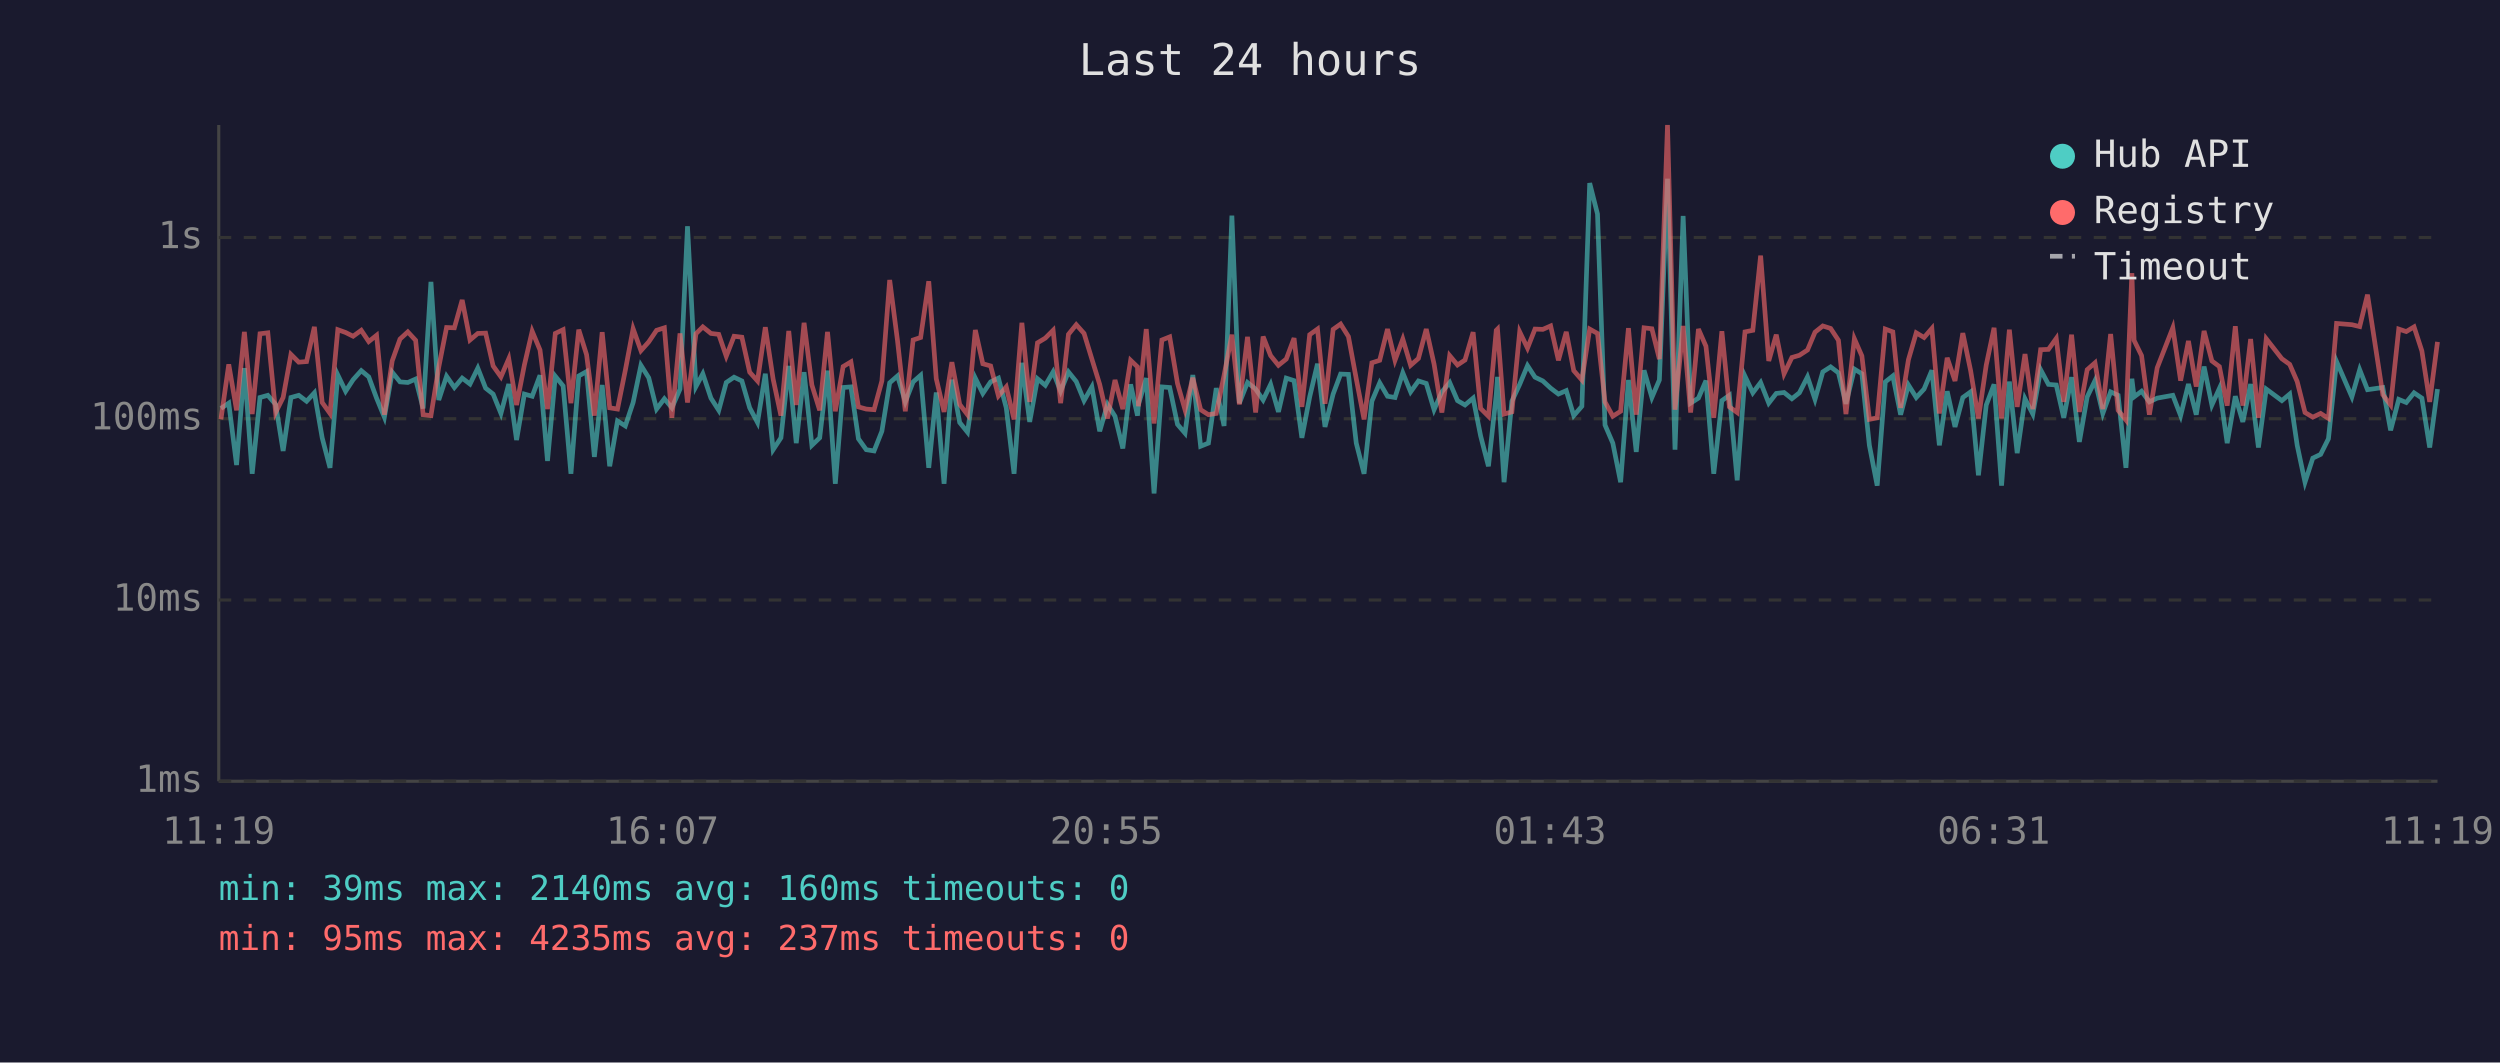
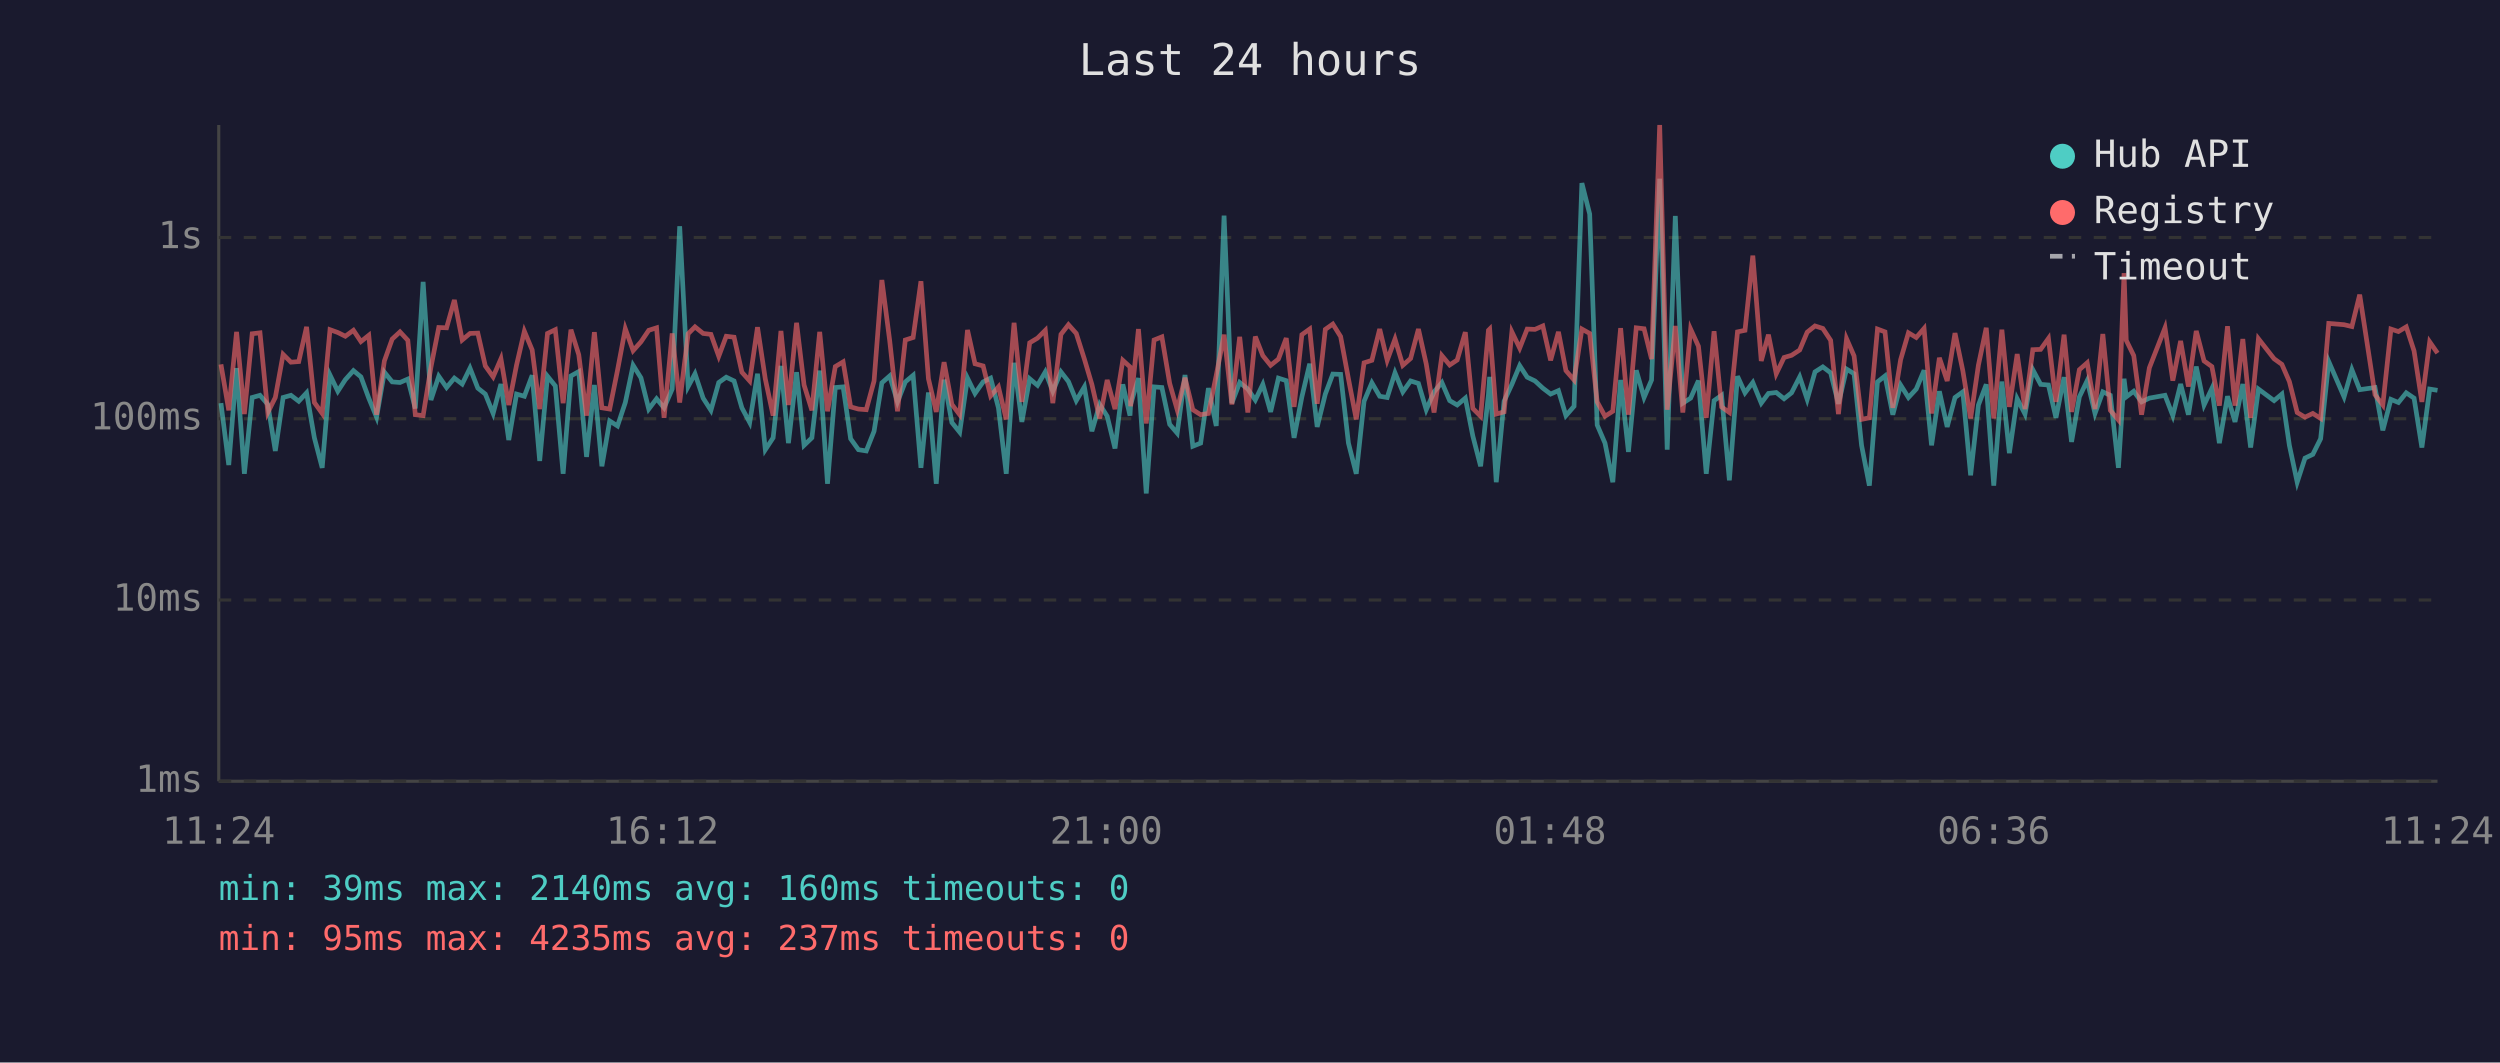
<svg xmlns="http://www.w3.org/2000/svg" viewBox="0 0 800 340" font-family="monospace" font-size="12">
  <rect width="800" height="340" fill="#1a1a2e" />
  <text x="400" y="24" fill="#e0e0e0" font-size="14" text-anchor="middle">Last 24 hours</text>
  <line x1="70" y1="40" x2="70" y2="250" stroke="#444" stroke-width="1" />
  <line x1="70" y1="250" x2="780" y2="250" stroke="#444" stroke-width="1" />
  <line x1="70" y1="250" x2="780" y2="250" stroke="#333" stroke-width="1" stroke-dasharray="4" />
  <text x="65" y="250" fill="#888" text-anchor="end" dominant-baseline="middle">1ms</text>
  <line x1="70" y1="192" x2="780" y2="192" stroke="#333" stroke-width="1" stroke-dasharray="4" />
  <text x="65" y="192" fill="#888" text-anchor="end" dominant-baseline="middle">10ms</text>
  <line x1="70" y1="134" x2="780" y2="134" stroke="#333" stroke-width="1" stroke-dasharray="4" />
  <text x="65" y="134" fill="#888" text-anchor="end" dominant-baseline="middle">100ms</text>
  <line x1="70" y1="76" x2="780" y2="76" stroke="#333" stroke-width="1" stroke-dasharray="4" />
  <text x="65" y="76" fill="#888" text-anchor="end" dominant-baseline="middle">1s</text>
-   <text x="70" y="270" fill="#888" text-anchor="middle">11:19</text>
-   <text x="212" y="270" fill="#888" text-anchor="middle">16:07</text>
-   <text x="354" y="270" fill="#888" text-anchor="middle">20:55</text>
-   <text x="496" y="270" fill="#888" text-anchor="middle">01:43</text>
-   <text x="638" y="270" fill="#888" text-anchor="middle">06:31</text>
-   <text x="780" y="270" fill="#888" text-anchor="middle">11:19</text>
-   <polyline points="70.7,130.7 73.2,129.0 75.7,148.8 78.2,117.8 80.7,151.6 83.2,127.2 85.7,126.5 88.2,129.4 90.6,144.3 93.1,127.2 95.6,126.5 98.1,128.4 100.6,125.7 103.1,140.1 105.6,149.7 108.1,120.0 110.6,125.2 113.0,121.5 115.6,118.6 118.0,120.6 120.5,127.4 123.0,133.5 125.5,119.1 128.0,122.2 130.5,122.4 133.0,121.3 135.4,130.7 137.9,90.2 140.4,128.0 142.9,120.4 145.4,124.0 147.9,121.0 150.4,122.9 152.9,117.8 155.4,124.2 157.8,126.1 160.3,132.3 162.8,122.9 165.3,140.8 167.8,126.1 170.3,126.8 172.8,120.1 175.2,147.5 177.7,120.4 180.2,123.5 182.7,151.6 185.2,120.3 187.7,118.9 190.2,146.2 192.7,123.2 195.1,149.2 197.6,134.7 200.1,136.3 202.6,128.8 205.1,116.9 207.6,120.9 210.1,130.9 212.6,127.6 215.0,130.5 217.6,124.5 220.0,72.4 222.7,123.7 224.9,119.6 227.5,127.4 230.0,131.3 232.4,122.4 234.9,120.7 237.4,121.9 239.9,130.5 242.4,135.2 244.9,119.6 247.4,143.9 249.9,140.1 252.4,117.1 254.8,141.8 257.3,119.1 259.8,142.5 262.3,140.1 264.8,118.6 267.3,154.8 269.8,124.0 272.3,123.8 274.7,140.4 277.2,143.9 279.7,144.3 282.2,138.0 284.7,122.5 287.2,120.3 289.7,128.6 292.2,122.2 294.6,120.1 297.2,149.7 299.6,125.6 302.1,154.8 304.6,121.5 307.1,135.2 309.6,138.3 312.1,121.0 314.5,125.9 317.0,122.2 319.5,121.0 322.0,130.5 324.5,151.6 327.0,116.1 329.5,135.0 332.0,121.2 334.5,123.3 337.0,119.0 339.4,125.2 341.9,119.0 344.4,122.1 346.9,128.2 349.4,123.8 351.9,138.0 354.4,129.4 356.8,133.2 359.3,143.5 361.8,123.0 364.0,133.0 364.3,129.4 366.8,121.0 369.3,157.9 371.8,123.8 374.3,124.0 376.8,135.8 379.2,138.6 381.7,120.0 384.2,142.8 386.7,141.8 389.2,124.2 391.7,136.3 394.2,69.0 396.6,129.0 399.2,122.4 401.8,124.5 404.2,128.0 406.6,123.0 409.1,131.8 411.6,121.0 414.1,121.8 416.6,140.1 419.1,127.0 421.6,116.4 424.0,136.6 426.6,126.1 429.0,119.7 431.5,119.8 434.0,141.8 436.5,151.6 439.0,128.4 441.5,122.5 444.0,126.8 446.4,127.2 448.9,119.3 451.4,125.4 453.9,121.9 456.4,122.7 458.9,131.1 461.4,125.4 463.9,122.4 466.4,128.2 468.8,129.6 471.4,127.4 473.8,139.5 476.3,149.2 478.8,126.3 479.2,120.6 481.3,154.3 483.8,128.4 486.3,123.0 488.8,117.0 491.2,120.7 493.7,121.9 496.2,124.2 498.7,126.1 501.2,125.0 503.6,133.0 506.2,130.0 508.7,58.6 511.2,68.5 513.6,136.0 516.1,141.8 518.6,154.3 521.1,121.6 523.6,144.6 526.1,118.5 528.6,127.2 531.0,121.6 533.6,57.2 536.0,143.9 538.6,69.1 541.0,129.0 543.5,127.4 545.9,121.8 548.4,151.6 551.0,128.2 553.4,126.5 555.9,153.7 558.4,120.4 560.9,125.7 563.4,122.4 566.0,129.0 568.4,125.9 570.9,125.6 573.4,127.6 575.8,125.7 578.4,120.6 580.8,127.8 583.3,119.0 585.8,117.4 588.3,119.3 590.7,129.2 593.4,118.1 595.8,119.6 598.2,142.5 600.7,155.4 603.3,122.2 605.7,120.3 608.2,132.7 610.7,123.2 613.2,127.2 615.7,124.5 618.2,118.5 620.6,142.5 623.1,125.2 625.6,136.6 628.1,127.2 630.6,125.4 633.1,152.1 635.6,129.6 638.1,123.0 640.5,155.4 643.0,122.1 645.5,145.0 648.0,127.6 650.5,132.5 653.0,118.3 655.5,123.0 658.0,123.2 660.4,133.7 662.9,120.7 665.4,141.4 667.9,127.0 670.4,121.8 672.9,132.3 675.4,125.4 677.8,126.5 680.3,149.7 682.2,121.2 682.9,127.0 685.3,125.2 687.8,128.6 690.3,127.4 695.3,126.5 697.8,133.0 700.3,122.9 702.8,132.7 705.3,117.3 707.8,129.6 710.2,124.3 712.7,141.8 715.3,126.8 717.7,135.0 720.2,122.9 722.7,143.2 725.2,124.5 730.2,128.2 732.7,126.1 735.1,142.5 737.6,154.3 740.1,146.6 742.6,145.4 745.1,140.4 747.7,115.7 752.6,127.0 755.1,118.3 757.6,124.7 762.5,124.0 765.0,137.7 767.6,127.8 770.0,128.8 772.5,125.7 775.0,127.4 777.5,143.2 780.0,124.5" fill="none" stroke="#4ecdc4" stroke-width="1.5" opacity="0.6" />
-   <polyline points="70.7,134.2 73.2,116.6 75.7,131.3 78.2,106.2 80.7,132.5 83.2,106.8 85.7,106.5 88.2,132.0 90.6,127.2 93.1,113.4 95.6,115.9 98.1,115.7 100.6,104.6 103.1,128.8 105.6,132.3 108.1,105.5 110.6,106.4 113.0,107.6 115.6,105.7 118.0,109.3 120.5,107.3 123.0,132.7 125.5,115.5 128.0,108.5 130.5,106.2 133.0,108.9 135.4,132.7 137.9,133.0 140.4,117.5 142.9,104.8 145.4,104.9 147.9,96.0 150.4,108.8 152.9,106.7 155.4,106.6 157.8,117.1 160.3,120.6 162.8,114.8 165.3,129.6 167.8,116.8 170.3,106.0 172.8,112.0 175.2,130.9 177.7,106.7 180.2,105.5 182.7,129.0 185.2,105.5 187.7,113.5 190.2,133.0 192.7,106.3 195.1,130.5 197.6,130.9 200.1,118.5 202.6,105.2 205.1,112.2 207.6,109.4 210.1,105.7 212.6,104.9 215.0,133.7 217.6,106.7 220.0,128.8 222.7,106.8 224.9,104.6 227.5,106.7 230.0,107.0 232.4,114.0 234.9,107.6 237.4,107.9 239.9,119.1 242.4,121.9 244.9,104.7 247.4,121.3 249.9,133.0 252.4,105.9 254.8,129.6 257.3,103.3 259.8,123.2 262.3,131.3 264.8,106.2 267.3,131.6 269.8,117.3 272.3,115.8 274.7,130.2 277.2,130.9 279.7,131.1 282.2,121.9 284.7,89.6 287.2,109.0 289.7,131.6 292.2,108.8 294.6,108.0 297.2,90.0 299.6,121.2 302.1,131.8 304.6,115.9 307.1,129.4 309.6,132.7 312.1,105.6 314.5,116.4 317.0,117.1 319.5,126.7 322.0,123.8 324.5,134.2 327.0,103.3 329.5,128.6 332.0,109.7 334.5,108.2 337.0,105.7 339.4,129.0 341.9,107.0 344.4,103.9 346.9,106.7 349.4,114.9 351.9,123.0 354.4,133.9 356.8,121.6 359.3,130.9 361.8,115.3 364.0,117.4 364.3,130.0 366.8,105.3 369.3,135.5 371.8,108.8 374.3,107.8 376.8,122.7 379.2,131.1 381.7,120.9 384.2,131.1 386.7,132.7 389.2,132.3 391.7,120.1 394.2,107.1 396.6,129.4 399.2,107.8 401.8,132.0 404.2,107.7 406.6,113.8 409.1,116.9 411.6,114.9 414.1,108.2 416.6,130.2 419.1,107.1 421.6,105.3 424.0,129.2 426.6,105.4 429.0,103.7 431.5,107.7 434.0,121.2 436.5,134.2 439.0,116.1 441.5,115.3 444.0,105.3 446.4,115.3 448.9,108.5 451.4,116.9 453.9,114.7 456.4,105.3 458.9,116.5 461.4,132.0 463.9,113.8 466.4,116.8 468.8,115.2 471.4,106.3 473.8,130.7 476.3,133.2 478.8,105.7 479.2,105.3 481.3,132.5 483.8,131.8 486.3,106.2 488.8,111.4 491.2,105.3 493.7,105.4 496.2,104.3 498.7,115.3 501.2,106.2 503.6,118.6 506.2,121.6 508.7,105.3 511.2,106.7 513.6,128.6 516.1,133.2 518.6,131.6 521.1,105.0 523.6,132.7 526.1,104.9 528.6,105.2 531.0,114.9 533.6,40.0 536.0,131.1 538.6,104.3 541.0,132.0 543.5,105.3 545.9,110.8 548.4,133.7 551.0,106.0 553.4,130.2 555.9,132.0 558.4,106.2 560.9,105.7 563.4,81.8 566.0,115.5 568.4,107.1 570.9,119.6 573.4,114.4 575.8,113.7 578.4,112.0 580.8,106.3 583.3,104.3 585.8,105.1 588.3,108.9 590.7,132.5 593.4,108.4 595.8,113.9 598.2,134.2 600.7,133.7 603.3,105.3 605.7,106.2 608.2,130.5 610.7,115.1 613.2,106.5 615.7,108.0 618.2,105.1 620.6,132.3 623.1,114.5 625.6,121.9 628.1,106.6 630.6,118.6 633.1,133.9 635.6,116.8 638.1,104.9 640.5,133.9 643.0,105.5 645.5,130.2 648.0,113.3 650.5,130.9 653.0,111.9 655.5,111.8 658.0,108.3 660.4,128.6 662.9,107.1 665.4,131.8 667.9,118.3 670.4,116.1 672.9,130.9 675.4,106.9 677.8,131.3 680.3,134.4 682.2,87.4 682.9,108.9 685.3,113.8 687.8,132.7 690.3,117.7 695.3,104.9 697.8,121.8 700.3,109.1 702.8,123.7 705.3,105.9 707.8,115.5 710.2,117.3 712.7,129.8 715.3,104.4 717.7,129.8 720.2,108.5 722.7,133.7 725.2,108.4 730.2,114.8 732.7,116.6 735.1,122.1 737.6,132.0 740.1,133.5 742.6,132.3 745.1,133.9 747.7,103.5 752.6,103.9 755.1,104.5 757.6,94.3 762.5,126.3 765.0,129.6 767.6,105.3 770.0,106.1 772.5,104.6 775.0,112.3 777.5,128.6 780.0,109.4" fill="none" stroke="#ff6b6b" stroke-width="1.5" opacity="0.6" />
+   <text x="70" y="270" fill="#888" text-anchor="middle">11:24</text>
+   <text x="212" y="270" fill="#888" text-anchor="middle">16:12</text>
+   <text x="354" y="270" fill="#888" text-anchor="middle">21:00</text>
+   <text x="496" y="270" fill="#888" text-anchor="middle">01:48</text>
+   <text x="638" y="270" fill="#888" text-anchor="middle">06:36</text>
+   <text x="780" y="270" fill="#888" text-anchor="middle">11:24</text>
+   <polyline points="70.7,129.0 73.2,148.8 75.7,117.8 78.2,151.6 80.7,127.2 83.2,126.5 85.7,129.4 88.1,144.3 90.6,127.2 93.1,126.5 95.6,128.4 98.1,125.7 100.6,140.1 103.1,149.7 105.6,120.0 108.1,125.2 110.5,121.5 113.1,118.6 115.5,120.6 118.0,127.4 120.5,133.5 123.0,119.1 125.5,122.2 128.0,122.4 130.5,121.3 132.9,130.7 135.4,90.2 137.9,128.0 140.4,120.4 142.9,124.0 145.4,121.0 147.9,122.9 150.4,117.8 152.9,124.2 155.3,126.1 157.8,132.3 160.3,122.9 162.8,140.8 165.3,126.1 167.8,126.8 170.3,120.1 172.7,147.5 175.2,120.4 177.7,123.5 180.2,151.6 182.7,120.3 185.2,118.9 187.7,146.2 190.2,123.2 192.6,149.2 195.1,134.7 197.6,136.3 200.1,128.8 202.6,116.9 205.1,120.9 207.6,130.9 210.1,127.6 212.5,130.5 215.1,124.5 217.5,72.4 220.2,123.7 222.4,119.6 225.0,127.4 227.5,131.3 230.0,122.4 232.4,120.7 234.9,121.9 237.4,130.5 239.9,135.2 242.4,119.6 244.9,143.9 247.4,140.1 249.9,117.1 252.3,141.8 254.9,119.1 257.3,142.5 259.8,140.1 262.3,118.6 264.8,154.8 267.3,124.0 269.8,123.8 272.2,140.4 274.7,143.9 277.2,144.3 279.7,138.0 282.2,122.5 284.7,120.3 287.2,128.6 289.7,122.2 292.2,120.1 294.7,149.7 297.1,125.6 299.6,154.8 302.1,121.5 304.6,135.2 307.1,138.3 309.6,121.0 312.0,125.9 314.6,122.2 317.0,121.0 319.5,130.5 322.0,151.6 324.5,116.1 327.0,135.0 329.5,121.2 332.0,123.3 334.5,119.0 336.9,125.2 339.5,119.0 341.9,122.1 344.4,128.2 347.0,123.8 349.4,138.0 351.9,129.4 354.3,133.2 356.8,143.5 359.3,123.0 361.6,133.0 361.8,129.4 364.3,121.0 366.8,157.9 369.3,123.8 371.8,124.0 374.3,135.8 376.7,138.6 379.2,120.0 381.7,142.8 384.2,141.8 386.7,124.2 389.2,136.3 391.7,69.0 394.2,129.0 396.7,122.4 399.3,124.5 401.7,128.0 404.1,123.0 406.6,131.8 409.1,121.0 411.6,121.8 414.1,140.1 416.6,127.0 419.1,116.4 421.5,136.6 424.1,126.1 426.5,119.7 429.0,119.8 431.5,141.8 434.0,151.6 436.5,128.4 439.0,122.5 441.5,126.8 443.9,127.2 446.4,119.3 448.9,125.4 451.4,121.9 453.9,122.7 456.4,131.1 458.9,125.4 461.4,122.4 463.9,128.2 466.3,129.6 468.9,127.4 471.3,139.5 473.8,149.2 476.3,126.3 476.7,120.6 478.8,154.3 481.3,128.4 483.8,123.0 486.3,117.0 488.7,120.7 491.2,121.9 493.7,124.2 496.2,126.1 498.7,125.0 501.1,133.0 503.7,130.0 506.2,58.6 508.7,68.5 511.1,136.0 513.6,141.8 516.1,154.3 518.6,121.6 521.1,144.6 523.6,118.5 526.1,127.2 528.5,121.6 531.1,57.2 533.5,143.9 536.1,69.1 538.5,129.0 541.0,127.4 543.5,121.8 546.0,151.6 548.5,128.2 550.9,126.5 553.4,153.7 556.0,120.4 558.4,125.7 560.9,122.4 563.6,129.0 565.9,125.9 568.4,125.6 570.9,127.6 573.3,125.7 575.9,120.6 578.3,127.8 580.8,119.0 583.3,117.4 585.8,119.3 588.3,129.2 590.9,118.1 593.3,119.6 595.7,142.5 598.2,155.4 600.8,122.2 603.2,120.3 605.7,132.7 608.2,123.2 610.7,127.2 613.2,124.5 615.7,118.5 618.1,142.5 620.6,125.2 623.1,136.6 625.6,127.2 628.1,125.4 630.6,152.1 633.1,129.6 635.6,123.0 638.0,155.4 640.6,122.1 643.0,145.0 645.5,127.6 648.0,132.5 650.5,118.3 653.0,123.0 655.5,123.2 657.9,133.7 660.5,120.7 662.9,141.4 665.4,127.0 667.9,121.8 670.4,132.3 672.9,125.4 675.3,126.5 677.9,149.7 679.7,121.2 680.4,127.0 682.8,125.2 685.3,128.6 687.8,127.4 692.8,126.5 695.3,133.0 697.8,122.9 700.3,132.7 702.8,117.3 705.3,129.6 707.8,124.3 710.2,141.8 712.8,126.8 715.2,135.0 717.7,122.9 720.2,143.2 722.7,124.5 727.7,128.2 730.2,126.1 732.6,142.5 735.1,154.3 737.6,146.6 740.1,145.4 742.6,140.4 745.2,115.7 750.1,127.0 752.6,118.3 755.1,124.7 760.0,124.0 762.5,137.7 765.1,127.8 767.5,128.8 770.0,125.7 772.5,127.4 775.0,143.2 777.5,124.5 780.0,124.9" fill="none" stroke="#4ecdc4" stroke-width="1.5" opacity="0.6" />
+   <polyline points="70.7,116.6 73.2,131.3 75.7,106.2 78.2,132.5 80.7,106.8 83.2,106.5 85.7,132.0 88.1,127.2 90.6,113.4 93.1,115.9 95.6,115.7 98.1,104.6 100.6,128.8 103.1,132.3 105.6,105.5 108.1,106.4 110.5,107.6 113.1,105.7 115.5,109.3 118.0,107.3 120.5,132.7 123.0,115.5 125.5,108.5 128.0,106.2 130.5,108.9 132.9,132.7 135.4,133.0 137.9,117.5 140.4,104.8 142.9,104.9 145.4,96.0 147.9,108.8 150.4,106.7 152.9,106.6 155.3,117.1 157.8,120.6 160.3,114.8 162.8,129.6 165.3,116.8 167.8,106.0 170.3,112.0 172.7,130.9 175.2,106.7 177.7,105.5 180.2,129.0 182.7,105.5 185.2,113.5 187.7,133.0 190.2,106.3 192.6,130.5 195.1,130.9 197.6,118.5 200.1,105.2 202.6,112.2 205.1,109.4 207.6,105.7 210.1,104.9 212.5,133.7 215.1,106.7 217.5,128.8 220.2,106.8 222.4,104.6 225.0,106.7 227.5,107.0 230.0,114.0 232.4,107.6 234.9,107.9 237.4,119.1 239.9,121.9 242.4,104.7 244.9,121.3 247.4,133.0 249.9,105.9 252.3,129.6 254.9,103.3 257.3,123.2 259.8,131.3 262.3,106.2 264.8,131.6 267.3,117.3 269.8,115.8 272.2,130.2 274.7,130.9 277.2,131.1 279.7,121.9 282.2,89.6 284.7,109.0 287.2,131.6 289.7,108.8 292.2,108.0 294.7,90.0 297.1,121.2 299.6,131.8 302.1,115.9 304.6,129.4 307.1,132.7 309.6,105.6 312.0,116.4 314.6,117.1 317.0,126.7 319.5,123.8 322.0,134.2 324.5,103.3 327.0,128.6 329.5,109.7 332.0,108.2 334.5,105.7 336.9,129.0 339.5,107.0 341.9,103.9 344.4,106.7 347.0,114.9 349.4,123.0 351.9,133.9 354.3,121.6 356.8,130.9 359.3,115.3 361.6,117.4 361.8,130.0 364.3,105.3 366.8,135.5 369.3,108.8 371.8,107.8 374.3,122.7 376.7,131.1 379.2,120.9 381.7,131.1 384.2,132.7 386.7,132.3 389.2,120.1 391.7,107.1 394.2,129.4 396.7,107.8 399.3,132.0 401.7,107.7 404.1,113.8 406.6,116.9 409.1,114.9 411.6,108.2 414.1,130.2 416.6,107.1 419.1,105.3 421.5,129.2 424.1,105.4 426.5,103.7 429.0,107.7 431.5,121.2 434.0,134.2 436.5,116.1 439.0,115.3 441.5,105.3 443.9,115.3 446.4,108.5 448.9,116.9 451.4,114.7 453.9,105.3 456.4,116.5 458.9,132.0 461.4,113.8 463.9,116.8 466.3,115.2 468.9,106.3 471.3,130.7 473.8,133.2 476.3,105.7 476.7,105.3 478.8,132.5 481.3,131.8 483.8,106.2 486.3,111.4 488.7,105.3 491.2,105.4 493.7,104.3 496.2,115.3 498.7,106.2 501.1,118.6 503.7,121.6 506.2,105.3 508.7,106.7 511.1,128.6 513.6,133.2 516.1,131.6 518.6,105.0 521.1,132.7 523.6,104.9 526.1,105.2 528.5,114.9 531.1,40.0 533.5,131.1 536.1,104.3 538.5,132.0 541.0,105.3 543.5,110.8 546.0,133.7 548.5,106.0 550.9,130.2 553.4,132.0 556.0,106.2 558.4,105.7 560.9,81.8 563.6,115.5 565.9,107.1 568.4,119.6 570.9,114.4 573.3,113.7 575.9,112.0 578.3,106.3 580.8,104.3 583.3,105.1 585.8,108.9 588.3,132.5 590.9,108.4 593.3,113.9 595.7,134.2 598.2,133.7 600.8,105.3 603.2,106.2 605.7,130.5 608.2,115.1 610.7,106.5 613.2,108.0 615.7,105.1 618.1,132.3 620.6,114.5 623.1,121.9 625.6,106.6 628.1,118.6 630.6,133.9 633.1,116.8 635.6,104.9 638.0,133.9 640.6,105.5 643.0,130.2 645.5,113.3 648.0,130.9 650.5,111.9 653.0,111.8 655.5,108.3 657.9,128.6 660.5,107.1 662.9,131.8 665.4,118.3 667.9,116.1 670.4,130.9 672.9,106.9 675.3,131.3 677.9,134.4 679.7,87.4 680.4,108.9 682.8,113.8 685.3,132.7 687.8,117.7 692.8,104.9 695.3,121.8 697.8,109.1 700.3,123.7 702.8,105.9 705.3,115.5 707.8,117.3 710.2,129.8 712.8,104.4 715.2,129.8 717.7,108.5 720.2,133.7 722.7,108.4 727.7,114.8 730.2,116.6 732.6,122.1 735.1,132.0 737.6,133.5 740.1,132.3 742.6,133.9 745.2,103.5 750.1,103.9 752.6,104.5 755.1,94.3 760.0,126.3 762.5,129.6 765.1,105.3 767.5,106.1 770.0,104.6 772.5,112.3 775.0,128.6 777.5,109.4 780.0,113.0" fill="none" stroke="#ff6b6b" stroke-width="1.5" opacity="0.6" />
  <circle cx="660" cy="50" r="4" fill="#4ecdc4" />
  <text x="670" y="50" fill="#e0e0e0" dominant-baseline="middle">Hub API</text>
  <circle cx="660" cy="68" r="4" fill="#ff6b6b" />
  <text x="670" y="68" fill="#e0e0e0" dominant-baseline="middle">Registry</text>
  <line x1="656" y1="82" x2="664" y2="82" stroke="#e0e0e0" stroke-width="1.5" stroke-dasharray="4,3" opacity="0.7" />
  <text x="670" y="86" fill="#e0e0e0" dominant-baseline="middle">Timeout</text>
  <text x="70" y="288" fill="#4ecdc4" font-size="11">min: 39ms  max: 2140ms  avg: 160ms  timeouts: 0</text>
  <text x="70" y="304" fill="#ff6b6b" font-size="11">min: 95ms  max: 4235ms  avg: 237ms  timeouts: 0</text>
</svg>
